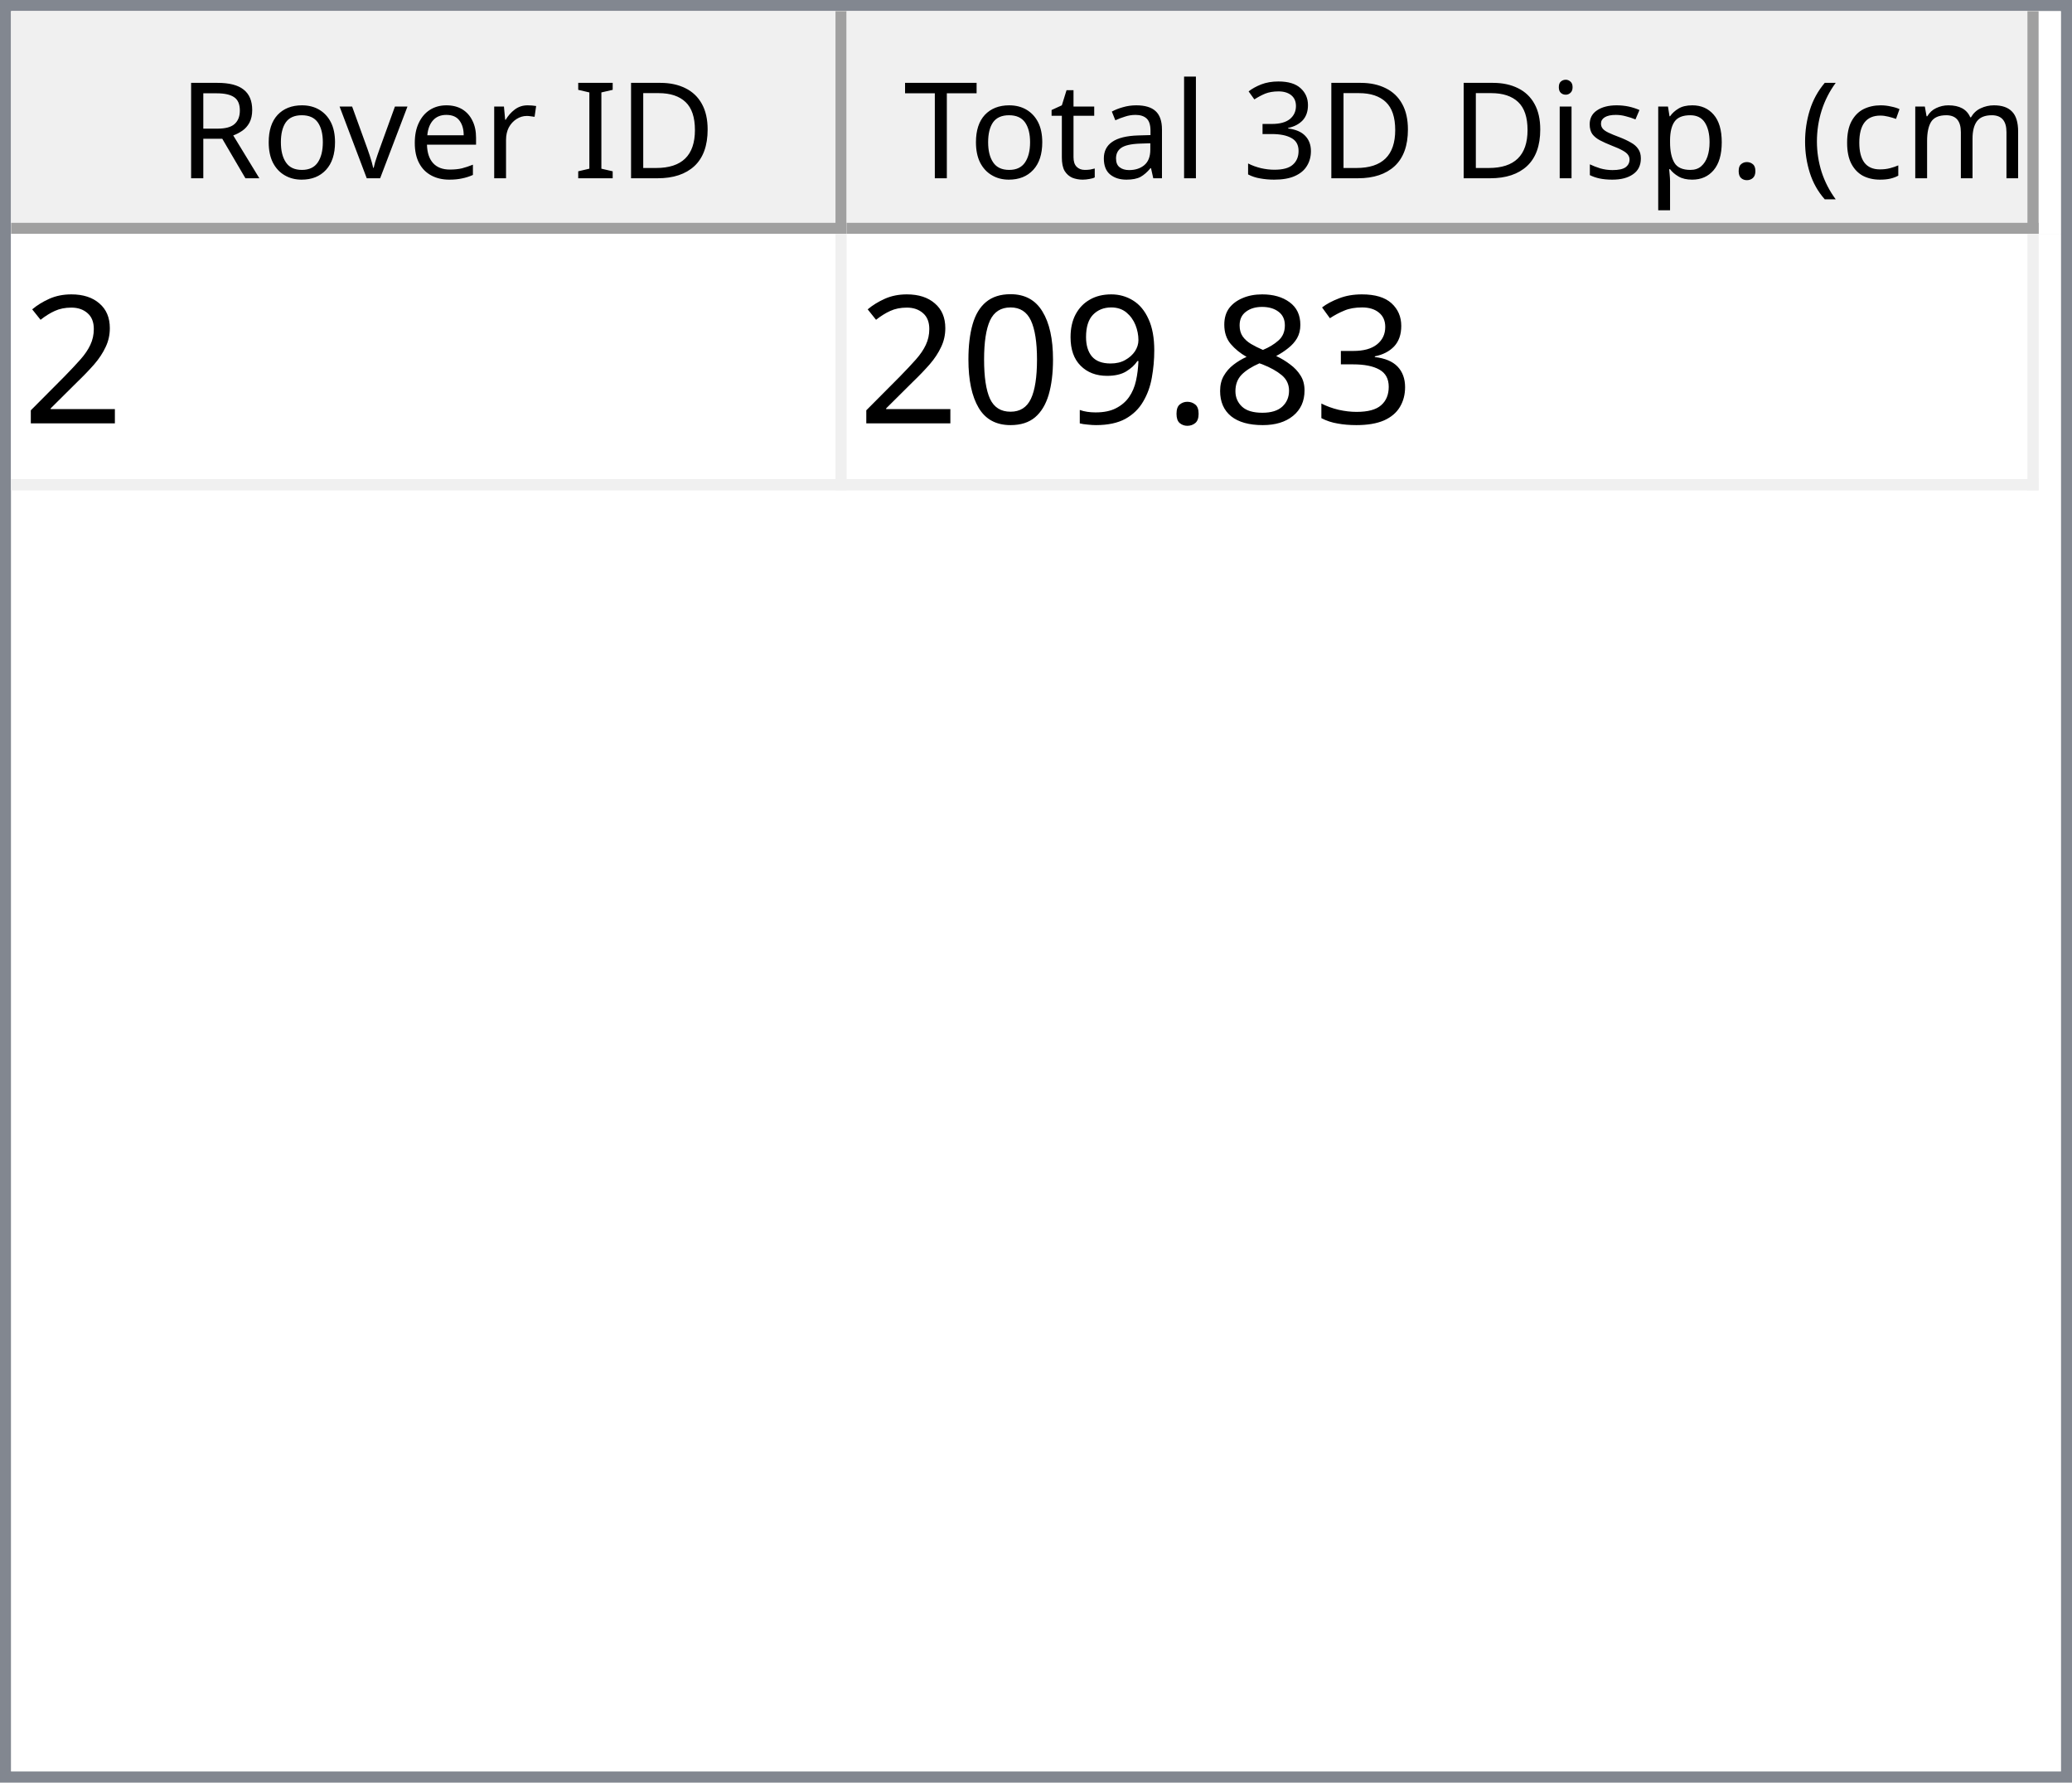
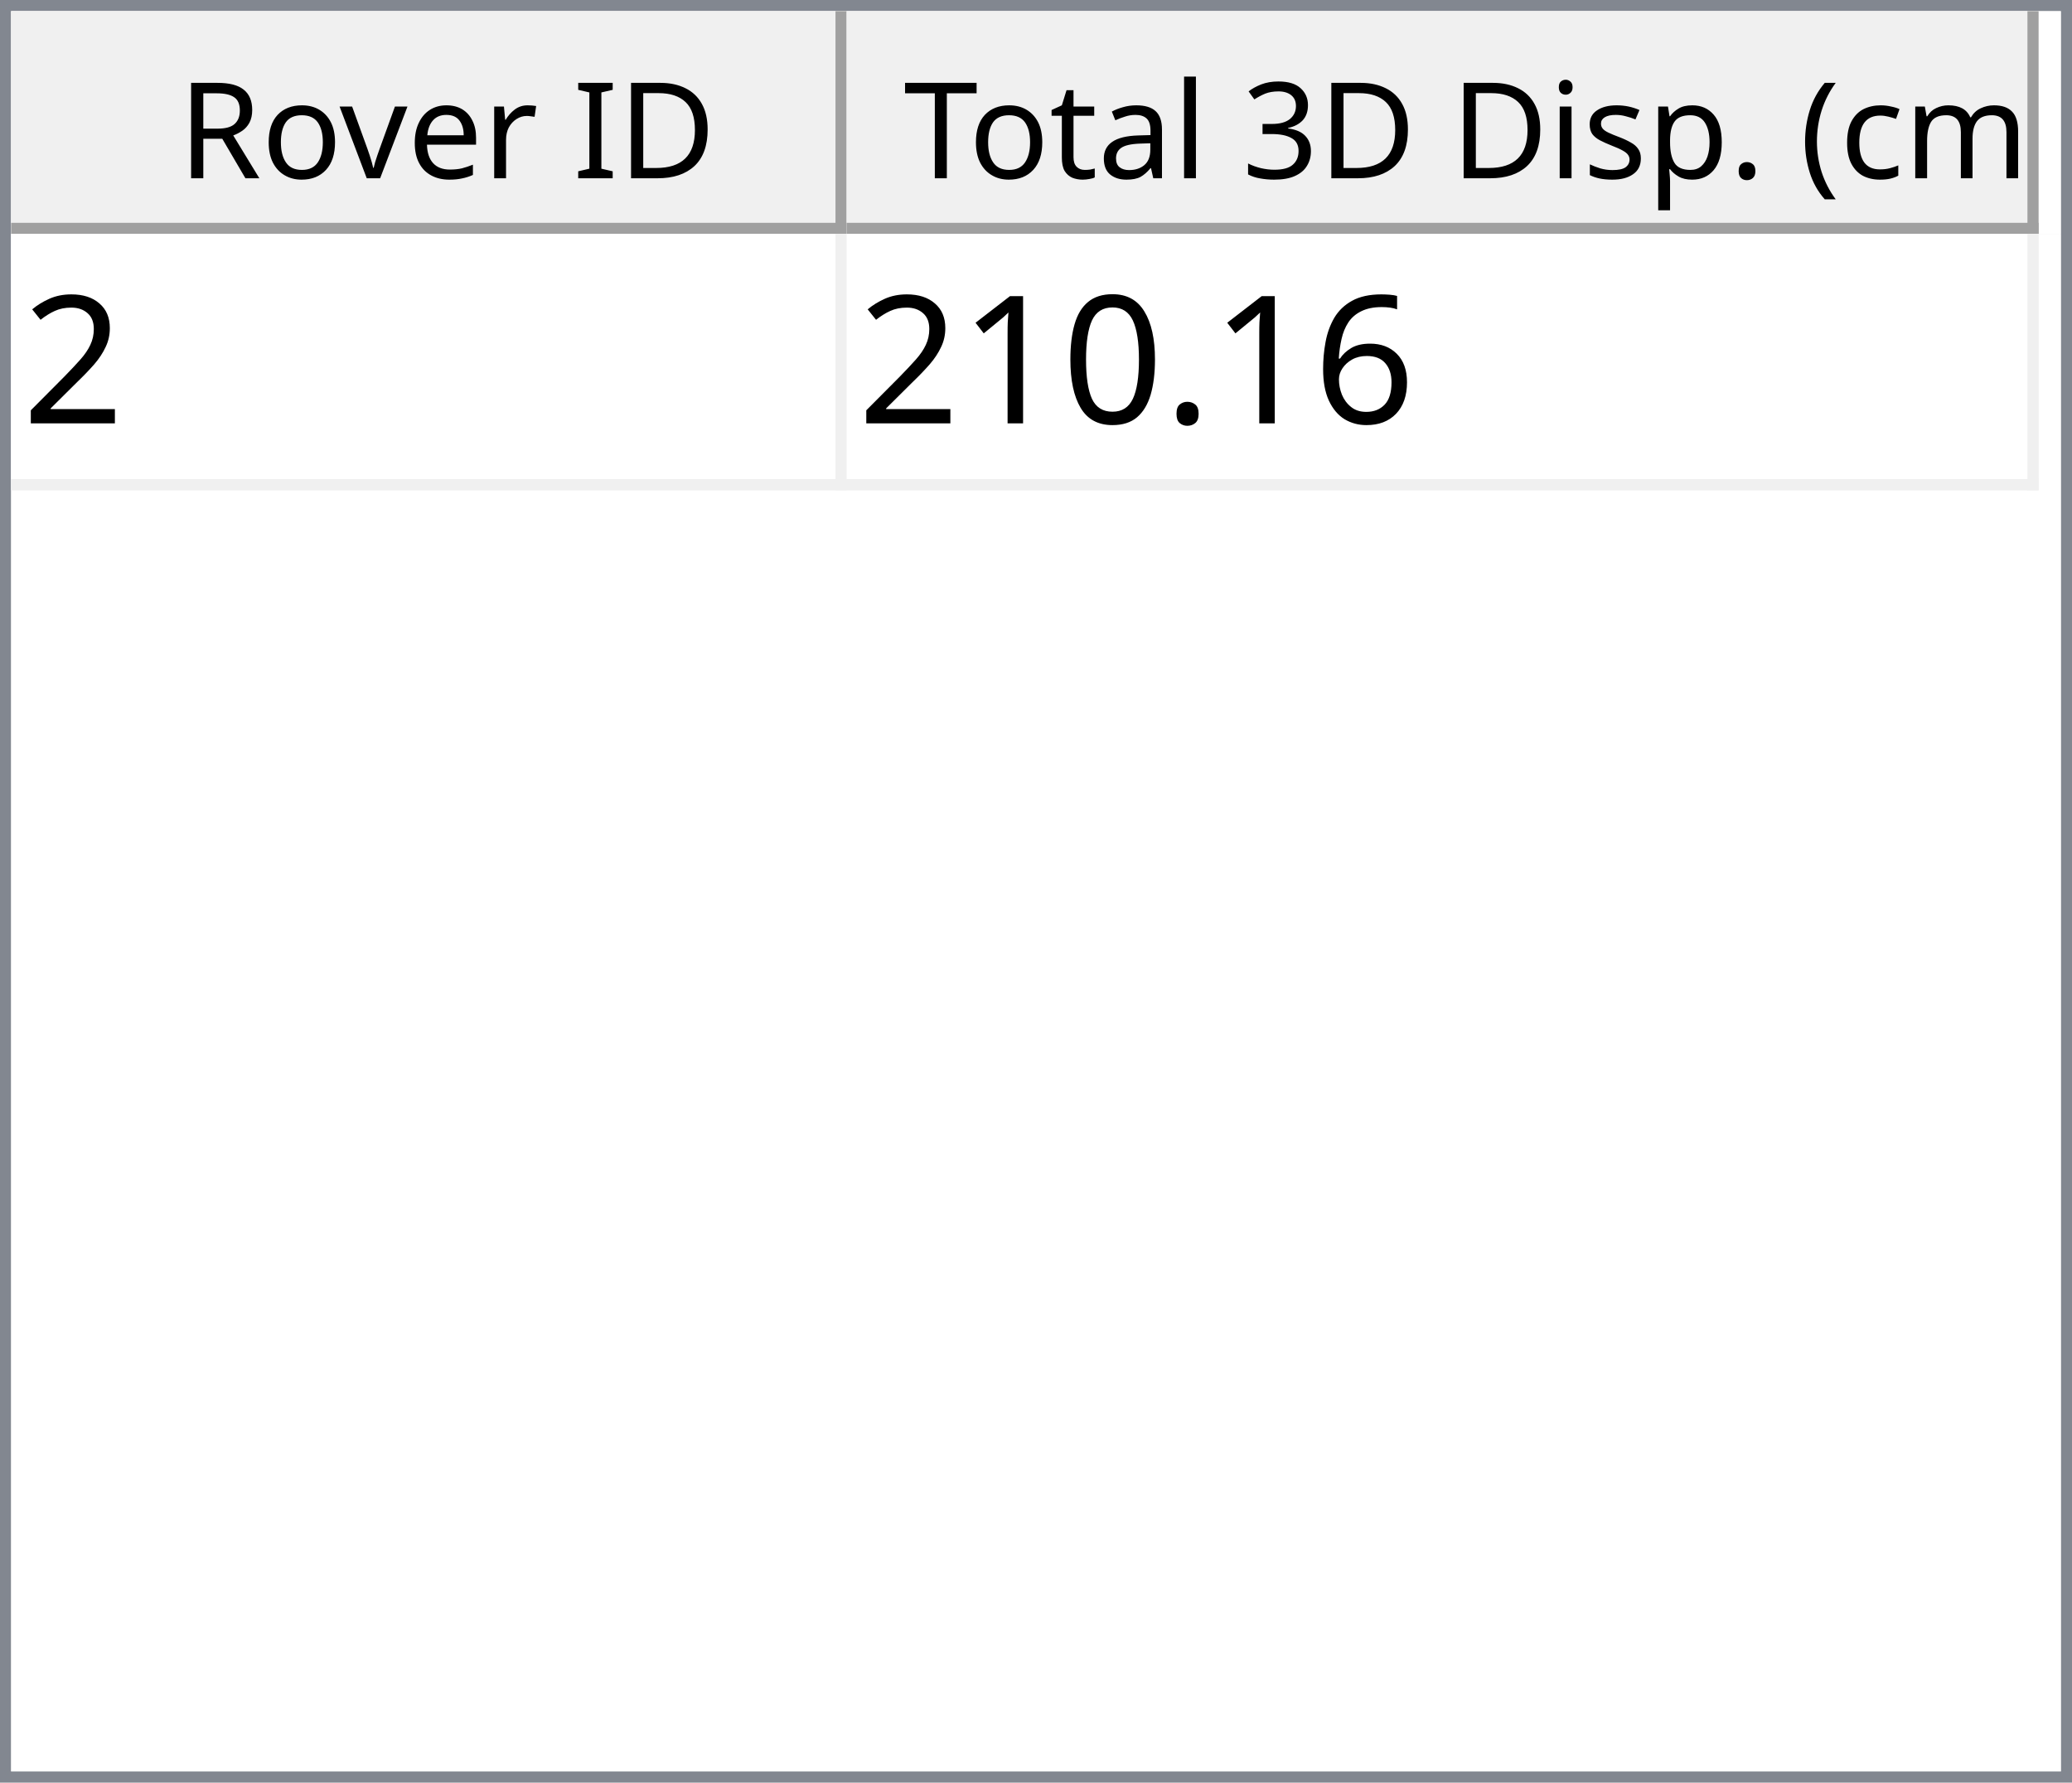
<svg xmlns="http://www.w3.org/2000/svg" style="fill-opacity:1; color-rendering:auto; color-interpolation:auto; text-rendering:auto; stroke:black; stroke-linecap:square; stroke-miterlimit:10; shape-rendering:auto; stroke-opacity:1; fill:black; stroke-dasharray:none; font-weight:normal; stroke-width:1; font-family:'Dialog'; font-style:normal; stroke-linejoin:miter; font-size:12px; stroke-dashoffset:0; image-rendering:auto;" width="186" height="160">
  <defs id="genericDefs" />
  <g>
    <defs id="defs1">
      <clipPath clipPathUnits="userSpaceOnUse" id="clipPath1">
        <path d="M0 0 L186 0 L186 160 L0 160 L0 0 Z" />
      </clipPath>
      <clipPath clipPathUnits="userSpaceOnUse" id="clipPath2">
        <path d="M0 0 L0 160 L186 160 L186 0 Z" />
      </clipPath>
      <clipPath clipPathUnits="userSpaceOnUse" id="clipPath3">
        <path d="M0 0 L0 20 L184 20 L184 0 Z" />
      </clipPath>
      <clipPath clipPathUnits="userSpaceOnUse" id="clipPath4">
        <path d="M0 0 L0 20 L75 20 L75 0 Z" />
      </clipPath>
      <clipPath clipPathUnits="userSpaceOnUse" id="clipPath5">
        <path d="M1 1 L1 19 L74 19 L74 1 Z" />
      </clipPath>
      <clipPath clipPathUnits="userSpaceOnUse" id="clipPath6">
        <path d="M0 0 L0 18 L73 18 L73 0 Z" />
      </clipPath>
      <clipPath clipPathUnits="userSpaceOnUse" id="clipPath7">
        <path d="M-0.5 -0.5 L-0.5 19.5 L74.5 19.5 L74.5 -0.5 Z" />
      </clipPath>
      <clipPath clipPathUnits="userSpaceOnUse" id="clipPath8">
        <path d="M0 0 L0 20 L107 20 L107 0 Z" />
      </clipPath>
      <clipPath clipPathUnits="userSpaceOnUse" id="clipPath9">
        <path d="M1 1 L1 19 L106 19 L106 1 Z" />
      </clipPath>
      <clipPath clipPathUnits="userSpaceOnUse" id="clipPath10">
        <path d="M0 0 L0 18 L105 18 L105 0 Z" />
      </clipPath>
      <clipPath clipPathUnits="userSpaceOnUse" id="clipPath11">
        <path d="M-0.5 -0.5 L-0.5 19.5 L106.5 19.5 L106.5 -0.5 Z" />
      </clipPath>
      <clipPath clipPathUnits="userSpaceOnUse" id="clipPath12">
        <path d="M0 0 L0 138 L184 138 L184 0 Z" />
      </clipPath>
      <clipPath clipPathUnits="userSpaceOnUse" id="clipPath13">
        <path d="M0 0 L0 23 L182 23 L182 0 Z" />
      </clipPath>
      <clipPath clipPathUnits="userSpaceOnUse" id="clipPath14">
        <path d="M-0.5 -0.5 L-0.5 22.5 L181.5 22.5 L181.5 -0.5 Z" />
      </clipPath>
      <clipPath clipPathUnits="userSpaceOnUse" id="clipPath15">
        <path d="M0 0 L0 22 L74 22 L74 0 Z" />
      </clipPath>
      <clipPath clipPathUnits="userSpaceOnUse" id="clipPath16">
        <path d="M0 0 L0 22 L106 22 L106 0 Z" />
      </clipPath>
      <font horiz-adv-x="64.551" id="font1">
        <font-face ascent="107.91" descent="25.098" units-per-em="100" style="font-style:normal; font-family:Segoe UI; font-weight:normal;" />
        <missing-glyph horiz-adv-x="64.551" d="M8.109 0 L8.109 68.266 L56.453 68.266 L56.453 0 L8.109 0 ZM15.328 7.234 L49.219 7.234 L49.219 61.031 L15.328 61.031 L15.328 7.234 Z" />
        <glyph unicode="D" horiz-adv-x="70.117" d="M9.188 0 L9.188 70.016 L28.516 70.016 Q65.531 70.016 65.531 35.891 Q65.531 19.672 55.25 9.836 Q44.969 0 27.734 0 L9.188 0 ZM17.391 62.594 L17.391 7.422 L27.828 7.422 Q41.609 7.422 49.273 14.797 Q56.938 22.172 56.938 35.688 Q56.938 62.594 28.328 62.594 L17.391 62.594 Z" />
        <glyph unicode="I" horiz-adv-x="26.611" d="M17.391 0 L9.188 0 L9.188 70.016 L17.391 70.016 L17.391 0 Z" />
        <glyph unicode=" " horiz-adv-x="27.393" d="" />
        <glyph unicode="r" horiz-adv-x="34.766" d="M34.188 41.891 Q32.078 43.5 28.125 43.5 Q23 43.5 19.555 38.672 Q16.109 33.844 16.109 25.484 L16.109 0 L8.109 0 L8.109 50 L16.109 50 L16.109 39.703 L16.312 39.703 Q18.016 44.969 21.531 47.922 Q25.047 50.875 29.391 50.875 Q32.516 50.875 34.188 50.203 L34.188 41.891 Z" />
        <glyph unicode="e" horiz-adv-x="52.295" d="M48.297 23 L12.984 23 Q13.188 14.656 17.484 10.109 Q21.781 5.562 29.297 5.562 Q37.75 5.562 44.828 11.141 L44.828 3.609 Q38.234 -1.172 27.391 -1.172 Q16.797 -1.172 10.742 5.641 Q4.688 12.453 4.688 24.812 Q4.688 36.469 11.305 43.82 Q17.922 51.172 27.734 51.172 Q37.547 51.172 42.922 44.828 Q48.297 38.484 48.297 27.203 L48.297 23 ZM40.094 29.781 Q40.047 36.719 36.75 40.578 Q33.453 44.438 27.594 44.438 Q21.922 44.438 17.969 40.383 Q14.016 36.328 13.094 29.781 L40.094 29.781 Z" />
        <glyph unicode="v" horiz-adv-x="47.9" d="M47.406 50 L27.484 0 L19.625 0 L0.688 50 L9.469 50 L22.172 13.672 Q23.578 9.672 23.922 6.688 L24.125 6.688 Q24.609 10.453 25.688 13.484 L38.969 50 L47.406 50 Z" />
        <glyph unicode="o" horiz-adv-x="58.594" d="M29 -1.172 Q17.922 -1.172 11.305 5.836 Q4.688 12.844 4.688 24.422 Q4.688 37.016 11.57 44.094 Q18.453 51.172 30.172 51.172 Q41.359 51.172 47.633 44.289 Q53.906 37.406 53.906 25.203 Q53.906 13.234 47.141 6.031 Q40.375 -1.172 29 -1.172 ZM29.594 44.438 Q21.875 44.438 17.383 39.188 Q12.891 33.938 12.891 24.703 Q12.891 15.828 17.43 10.695 Q21.969 5.562 29.594 5.562 Q37.359 5.562 41.531 10.594 Q45.703 15.625 45.703 24.906 Q45.703 34.281 41.531 39.359 Q37.359 44.438 29.594 44.438 Z" />
        <glyph unicode="R" horiz-adv-x="59.814" d="M59.375 0 L49.609 0 L37.891 19.625 Q36.281 22.359 34.766 24.289 Q33.25 26.219 31.664 27.438 Q30.078 28.656 28.25 29.219 Q26.422 29.781 24.125 29.781 L17.391 29.781 L17.391 0 L9.188 0 L9.188 70.016 L30.078 70.016 Q34.672 70.016 38.555 68.867 Q42.438 67.719 45.289 65.375 Q48.141 63.031 49.758 59.547 Q51.375 56.062 51.375 51.375 Q51.375 47.703 50.273 44.656 Q49.172 41.609 47.148 39.211 Q45.125 36.812 42.266 35.133 Q39.406 33.453 35.844 32.516 L35.844 32.328 Q37.594 31.547 38.891 30.547 Q40.188 29.547 41.359 28.18 Q42.531 26.812 43.68 25.078 Q44.828 23.344 46.234 21.047 L59.375 0 ZM17.391 62.594 L17.391 37.203 L28.516 37.203 Q31.594 37.203 34.203 38.133 Q36.812 39.062 38.719 40.797 Q40.625 42.531 41.703 45.047 Q42.781 47.562 42.781 50.688 Q42.781 56.297 39.141 59.445 Q35.5 62.594 28.609 62.594 L17.391 62.594 Z" />
        <glyph unicode=")" horiz-adv-x="30.176" d="M8.297 -15.922 L1.172 -15.922 Q16.406 2.344 16.406 26.812 Q16.406 51.469 1.078 70.016 L8.297 70.016 Q23.531 52.156 23.531 26.703 Q23.531 1.375 8.297 -15.922 Z" />
        <glyph unicode="m" horiz-adv-x="86.133" d="M79.109 0 L71.094 0 L71.094 28.719 Q71.094 37.016 68.531 40.727 Q65.969 44.438 59.906 44.438 Q54.781 44.438 51.195 39.75 Q47.609 35.062 47.609 28.516 L47.609 0 L39.594 0 L39.594 29.688 Q39.594 44.438 28.219 44.438 Q22.953 44.438 19.531 40.016 Q16.109 35.594 16.109 28.516 L16.109 0 L8.109 0 L8.109 50 L16.109 50 L16.109 42.094 L16.312 42.094 Q21.625 51.172 31.844 51.172 Q36.969 51.172 40.773 48.312 Q44.578 45.453 46 40.828 Q51.562 51.172 62.594 51.172 Q79.109 51.172 79.109 30.812 L79.109 0 Z" />
        <glyph unicode="c" horiz-adv-x="46.191" d="M42.188 2.297 Q36.422 -1.172 28.516 -1.172 Q17.828 -1.172 11.258 5.789 Q4.688 12.75 4.688 23.828 Q4.688 36.188 11.766 43.68 Q18.844 51.172 30.672 51.172 Q37.25 51.172 42.281 48.734 L42.281 40.531 Q36.719 44.438 30.375 44.438 Q22.703 44.438 17.797 38.945 Q12.891 33.453 12.891 24.516 Q12.891 15.719 17.508 10.641 Q22.125 5.562 29.891 5.562 Q36.422 5.562 42.188 9.906 L42.188 2.297 Z" />
        <glyph unicode="(" horiz-adv-x="30.176" d="M29.109 -15.922 L21.969 -15.922 Q6.844 1.375 6.844 26.703 Q6.844 52.156 21.969 70.016 L29.203 70.016 Q13.875 51.469 13.875 26.812 Q13.875 2.344 29.109 -15.922 Z" />
        <glyph unicode="." horiz-adv-x="21.68" d="M10.891 -1.078 Q8.641 -1.078 7.055 0.539 Q5.469 2.156 5.469 4.391 Q5.469 6.641 7.055 8.273 Q8.641 9.906 10.891 9.906 Q13.188 9.906 14.797 8.273 Q16.406 6.641 16.406 4.391 Q16.406 2.156 14.797 0.539 Q13.188 -1.078 10.891 -1.078 Z" />
        <glyph unicode="p" horiz-adv-x="58.789" d="M16.312 7.234 L16.109 7.234 L16.109 -23 L8.109 -23 L8.109 50 L16.109 50 L16.109 41.219 L16.312 41.219 Q22.219 51.172 33.594 51.172 Q43.266 51.172 48.688 44.461 Q54.109 37.75 54.109 26.469 Q54.109 13.922 48 6.375 Q41.891 -1.172 31.297 -1.172 Q21.578 -1.172 16.312 7.234 ZM16.109 27.391 L16.109 20.406 Q16.109 14.203 20.141 9.883 Q24.172 5.562 30.375 5.562 Q37.641 5.562 41.773 11.133 Q45.906 16.703 45.906 26.609 Q45.906 34.969 42.047 39.703 Q38.188 44.438 31.594 44.438 Q24.609 44.438 20.359 39.578 Q16.109 34.719 16.109 27.391 Z" />
        <glyph unicode="s" horiz-adv-x="42.432" d="M5.078 1.812 L5.078 10.406 Q11.625 5.562 19.484 5.562 Q30.031 5.562 30.031 12.594 Q30.031 14.594 29.125 15.992 Q28.219 17.391 26.68 18.461 Q25.141 19.531 23.07 20.383 Q21 21.234 18.609 22.172 Q15.281 23.484 12.766 24.828 Q10.25 26.172 8.57 27.859 Q6.891 29.547 6.031 31.695 Q5.172 33.844 5.172 36.719 Q5.172 40.234 6.789 42.945 Q8.406 45.656 11.086 47.484 Q13.766 49.312 17.211 50.242 Q20.656 51.172 24.312 51.172 Q30.812 51.172 35.938 48.922 L35.938 40.828 Q30.422 44.438 23.25 44.438 Q21 44.438 19.195 43.922 Q17.391 43.406 16.094 42.477 Q14.797 41.547 14.086 40.258 Q13.375 38.969 13.375 37.406 Q13.375 35.453 14.086 34.133 Q14.797 32.812 16.164 31.789 Q17.531 30.766 19.484 29.938 Q21.438 29.109 23.922 28.125 Q27.25 26.859 29.883 25.516 Q32.516 24.172 34.375 22.484 Q36.234 20.797 37.234 18.602 Q38.234 16.406 38.234 13.375 Q38.234 9.672 36.602 6.938 Q34.969 4.203 32.234 2.398 Q29.5 0.594 25.93 -0.289 Q22.359 -1.172 18.453 -1.172 Q10.75 -1.172 5.078 1.812 Z" />
        <glyph unicode="i" horiz-adv-x="24.219" d="M12.203 62.703 Q10.062 62.703 8.547 64.164 Q7.031 65.625 7.031 67.875 Q7.031 70.125 8.547 71.609 Q10.062 73.094 12.203 73.094 Q14.406 73.094 15.945 71.609 Q17.484 70.125 17.484 67.875 Q17.484 65.719 15.945 64.211 Q14.406 62.703 12.203 62.703 ZM16.109 0 L8.109 0 L8.109 50 L16.109 50 L16.109 0 Z" />
        <glyph unicode="3" horiz-adv-x="53.906" d="M46.531 19.828 Q46.531 15.094 44.75 11.211 Q42.969 7.328 39.719 4.57 Q36.469 1.812 31.93 0.297 Q27.391 -1.219 21.922 -1.219 Q11.922 -1.219 6 2.594 L6 11.188 Q13.094 5.609 22.219 5.609 Q25.875 5.609 28.828 6.539 Q31.781 7.469 33.906 9.227 Q36.031 10.984 37.18 13.477 Q38.328 15.969 38.328 19.094 Q38.328 32.812 18.797 32.812 L12.984 32.812 L12.984 39.594 L18.5 39.594 Q35.797 39.594 35.797 52.484 Q35.797 64.406 22.609 64.406 Q15.188 64.406 8.688 59.422 L8.688 67.188 Q15.375 71.188 24.609 71.188 Q29 71.188 32.57 69.969 Q36.141 68.75 38.68 66.555 Q41.219 64.359 42.609 61.281 Q44 58.203 44 54.5 Q44 40.672 30.031 36.719 L30.031 36.531 Q33.594 36.141 36.625 34.797 Q39.656 33.453 41.852 31.305 Q44.047 29.156 45.289 26.25 Q46.531 23.344 46.531 19.828 Z" />
        <glyph unicode="l" horiz-adv-x="24.219" d="M16.109 0 L8.109 0 L8.109 74.031 L16.109 74.031 L16.109 0 Z" />
        <glyph unicode="a" horiz-adv-x="50.879" d="M43.891 0 L35.891 0 L35.891 7.812 L35.688 7.812 Q30.469 -1.172 20.312 -1.172 Q12.844 -1.172 8.617 2.781 Q4.391 6.734 4.391 13.281 Q4.391 27.297 20.906 29.594 L35.891 31.688 Q35.891 44.438 25.594 44.438 Q16.547 44.438 9.281 38.281 L9.281 46.484 Q16.656 51.172 26.266 51.172 Q43.891 51.172 43.891 32.516 L43.891 0 ZM35.891 25.297 L23.828 23.641 Q18.266 22.859 15.43 20.875 Q12.594 18.891 12.594 13.875 Q12.594 10.203 15.211 7.883 Q17.828 5.562 22.172 5.562 Q28.125 5.562 32.008 9.742 Q35.891 13.922 35.891 20.312 L35.891 25.297 Z" />
        <glyph unicode="t" horiz-adv-x="33.887" d="M31.297 0.484 Q28.469 -1.078 23.828 -1.078 Q10.688 -1.078 10.688 13.578 L10.688 43.172 L2.094 43.172 L2.094 50 L10.688 50 L10.688 62.203 L18.703 64.797 L18.703 50 L31.297 50 L31.297 43.172 L18.703 43.172 L18.703 14.984 Q18.703 9.969 20.414 7.82 Q22.125 5.672 26.078 5.672 Q29.109 5.672 31.297 7.328 L31.297 0.484 Z" />
        <glyph unicode="T" horiz-adv-x="52.393" d="M50.594 62.594 L30.375 62.594 L30.375 0 L22.172 0 L22.172 62.594 L2 62.594 L2 70.016 L50.594 70.016 L50.594 62.594 Z" />
      </font>
      <font horiz-adv-x="75.0" id="font2">
        <font-face ascent="100.537" descent="21.973" units-per-em="100" style="font-style:normal; font-family:sans-serif; font-weight:normal;" />
        <missing-glyph horiz-adv-x="75.0" d="M12.5 0 L12.5 62.5 L62.5 62.5 L62.5 0 L12.5 0 ZM14.062 1.562 L60.938 1.562 L60.938 60.938 L14.062 60.938 L14.062 1.562 Z" />
        <glyph unicode="2" horiz-adv-x="55.615" d="M50.344 8.453 L50.344 0 L3.031 0 Q2.938 3.172 4.047 6.109 Q5.859 10.938 9.836 15.625 Q13.812 20.312 21.344 26.469 Q33.016 36.031 37.117 41.625 Q41.219 47.219 41.219 52.203 Q41.219 57.422 37.477 61.008 Q33.734 64.594 27.734 64.594 Q21.391 64.594 17.578 60.789 Q13.766 56.984 13.719 50.25 L4.688 51.172 Q5.609 61.281 11.664 66.578 Q17.719 71.875 27.938 71.875 Q38.234 71.875 44.242 66.164 Q50.25 60.453 50.25 52 Q50.25 47.703 48.492 43.555 Q46.734 39.406 42.656 34.812 Q38.578 30.219 29.109 22.219 Q21.188 15.578 18.945 13.211 Q16.703 10.844 15.234 8.453 L50.344 8.453 Z" />
-         <glyph unicode="3" horiz-adv-x="55.615" d="M4.203 18.891 L12.984 20.062 Q14.5 12.594 18.141 9.297 Q21.781 6 27 6 Q33.203 6 37.477 10.297 Q41.75 14.594 41.75 20.953 Q41.75 27 37.797 30.93 Q33.844 34.859 27.734 34.859 Q25.25 34.859 21.531 33.891 L22.516 41.609 Q23.391 41.5 23.922 41.5 Q29.547 41.5 34.039 44.43 Q38.531 47.359 38.531 53.469 Q38.531 58.297 35.258 61.477 Q31.984 64.656 26.812 64.656 Q21.688 64.656 18.266 61.43 Q14.844 58.203 13.875 51.766 L5.078 53.328 Q6.688 62.156 12.398 67.016 Q18.109 71.875 26.609 71.875 Q32.469 71.875 37.398 69.359 Q42.328 66.844 44.945 62.5 Q47.562 58.156 47.562 53.266 Q47.562 48.641 45.07 44.828 Q42.578 41.016 37.703 38.766 Q44.047 37.312 47.562 32.695 Q51.078 28.078 51.078 21.141 Q51.078 11.766 44.242 5.25 Q37.406 -1.266 26.953 -1.266 Q17.531 -1.266 11.305 4.352 Q5.078 9.969 4.203 18.891 Z" />
-         <glyph unicode="8" horiz-adv-x="55.615" d="M17.672 38.812 Q12.203 40.828 9.57 44.539 Q6.938 48.25 6.938 53.422 Q6.938 61.234 12.555 66.555 Q18.172 71.875 27.484 71.875 Q36.859 71.875 42.578 66.43 Q48.297 60.984 48.297 53.172 Q48.297 48.188 45.68 44.508 Q43.062 40.828 37.75 38.812 Q44.344 36.672 47.781 31.883 Q51.219 27.094 51.219 20.453 Q51.219 11.281 44.727 5.031 Q38.234 -1.219 27.641 -1.219 Q17.047 -1.219 10.547 5.055 Q4.047 11.328 4.047 20.703 Q4.047 27.688 7.594 32.398 Q11.141 37.109 17.672 38.812 ZM15.922 53.719 Q15.922 48.641 19.195 45.414 Q22.469 42.188 27.688 42.188 Q32.766 42.188 36.016 45.383 Q39.266 48.578 39.266 53.219 Q39.266 58.062 35.914 61.359 Q32.562 64.656 27.594 64.656 Q22.562 64.656 19.242 61.43 Q15.922 58.203 15.922 53.719 ZM13.094 20.656 Q13.094 16.891 14.875 13.375 Q16.656 9.859 20.172 7.93 Q23.688 6 27.734 6 Q34.031 6 38.133 10.055 Q42.234 14.109 42.234 20.359 Q42.234 26.703 38.016 30.859 Q33.797 35.016 27.438 35.016 Q21.234 35.016 17.164 30.914 Q13.094 26.812 13.094 20.656 Z" />
+         <glyph unicode="6" horiz-adv-x="55.615" d="M49.75 54.047 L41.016 53.375 Q39.844 58.547 37.703 60.891 Q34.125 64.656 28.906 64.656 Q24.703 64.656 21.531 62.312 Q17.391 59.281 14.992 53.469 Q12.594 47.656 12.5 36.922 Q15.672 41.75 20.266 44.094 Q24.859 46.438 29.891 46.438 Q38.672 46.438 44.852 39.969 Q51.031 33.5 51.031 23.25 Q51.031 16.5 48.125 10.719 Q45.219 4.938 40.141 1.859 Q35.062 -1.219 28.609 -1.219 Q17.625 -1.219 10.695 6.859 Q3.766 14.938 3.766 33.5 Q3.766 54.25 11.422 63.672 Q18.109 71.875 29.438 71.875 Q37.891 71.875 43.289 67.141 Q48.688 62.406 49.75 54.047 ZM13.875 23.188 Q13.875 18.656 15.797 14.508 Q17.719 10.359 21.188 8.18 Q24.656 6 28.469 6 Q34.031 6 38.039 10.492 Q42.047 14.984 42.047 22.703 Q42.047 30.125 38.086 34.398 Q34.125 38.672 28.125 38.672 Q22.172 38.672 18.023 34.398 Q13.875 30.125 13.875 23.188 Z" />
        <glyph unicode="." horiz-adv-x="27.783" d="M9.078 0 L9.078 10.016 L19.094 10.016 L19.094 0 L9.078 0 Z" />
-         <glyph unicode="9" horiz-adv-x="55.615" d="M5.469 16.547 L13.922 17.328 Q14.984 11.375 18.016 8.688 Q21.047 6 25.781 6 Q29.828 6 32.883 7.859 Q35.938 9.719 37.891 12.82 Q39.844 15.922 41.164 21.195 Q42.484 26.469 42.484 31.938 Q42.484 32.516 42.438 33.688 Q39.797 29.5 35.234 26.883 Q30.672 24.266 25.344 24.266 Q16.453 24.266 10.305 30.711 Q4.156 37.156 4.156 47.703 Q4.156 58.594 10.578 65.234 Q17 71.875 26.656 71.875 Q33.641 71.875 39.43 68.117 Q45.219 64.359 48.219 57.398 Q51.219 50.438 51.219 37.25 Q51.219 23.531 48.242 15.406 Q45.266 7.281 39.383 3.031 Q33.5 -1.219 25.594 -1.219 Q17.188 -1.219 11.867 3.445 Q6.547 8.109 5.469 16.547 ZM41.453 48.141 Q41.453 55.719 37.43 60.156 Q33.406 64.594 27.734 64.594 Q21.875 64.594 17.531 59.812 Q13.188 55.031 13.188 47.406 Q13.188 40.578 17.312 36.305 Q21.438 32.031 27.484 32.031 Q33.594 32.031 37.523 36.305 Q41.453 40.578 41.453 48.141 Z" />
        <glyph unicode="0" horiz-adv-x="55.615" d="M4.156 35.297 Q4.156 48 6.766 55.742 Q9.375 63.484 14.523 67.68 Q19.672 71.875 27.484 71.875 Q33.25 71.875 37.594 69.555 Q41.938 67.234 44.773 62.867 Q47.609 58.5 49.219 52.227 Q50.828 45.953 50.828 35.297 Q50.828 22.703 48.242 14.969 Q45.656 7.234 40.508 3.008 Q35.359 -1.219 27.484 -1.219 Q17.141 -1.219 11.234 6.203 Q4.156 15.141 4.156 35.297 ZM13.188 35.297 Q13.188 17.672 17.312 11.836 Q21.438 6 27.484 6 Q33.547 6 37.672 11.859 Q41.797 17.719 41.797 35.297 Q41.797 52.984 37.672 58.789 Q33.547 64.594 27.391 64.594 Q21.344 64.594 17.719 59.469 Q13.188 52.938 13.188 35.297 Z" />
+         <glyph unicode="1" horiz-adv-x="55.615" d="M37.25 0 L28.469 0 L28.469 56 Q25.297 52.984 20.141 49.953 Q14.984 46.922 10.891 45.406 L10.891 53.906 Q18.266 57.375 23.781 62.305 Q29.297 67.234 31.594 71.875 L37.25 71.875 L37.25 0 Z" />
      </font>
    </defs>
    <g style="fill:white; stroke:white;">
      <rect x="0" y="0" width="186" style="clip-path:url(#clipPath1); stroke:none;" height="160" />
    </g>
    <g style="fill:white; text-rendering:optimizeSpeed; color-rendering:optimizeSpeed; image-rendering:optimizeSpeed; shape-rendering:crispEdges; stroke:white; color-interpolation:sRGB;">
      <rect x="0" width="186" height="160" y="0" style="stroke:none;" />
      <path style="stroke:none;" d="M0 160 L186 160 L186 0 L0 0 Z" />
    </g>
    <g style="fill:rgb(240,240,240); font-family:'Segoe UI'; stroke:rgb(240,240,240);">
      <rect x="0" y="0" width="186" style="clip-path:url(#clipPath2); stroke:none;" height="160" />
    </g>
    <g style="fill:rgb(130,135,144); font-family:'Segoe UI'; stroke:rgb(130,135,144);">
      <path d="M0 0 L186 0 L186 160 L0 160 L0 0 ZM1 1 L185 1 L185 159 L1 159 L1 1 Z" style="fill-rule:evenodd; clip-path:url(#clipPath2); stroke:none;" />
    </g>
    <g style="fill:white; font-family:'Segoe UI'; stroke:white;" transform="translate(1,1)">
      <rect x="0" y="0" width="184" style="clip-path:url(#clipPath3); stroke:none;" height="20" />
    </g>
    <g style="fill:rgb(240,240,240); font-family:'Segoe UI'; stroke:rgb(240,240,240);" transform="translate(1,1)">
      <rect x="0" y="0" width="75" style="clip-path:url(#clipPath4); stroke:none;" height="20" />
    </g>
    <g style="font-family:'Segoe UI';" transform="translate(2,2)">
      <text x="14" xml:space="preserve" y="14" style="clip-path:url(#clipPath6); stroke:none;">Rover ID</text>
    </g>
    <g style="fill:rgb(160,160,160); font-family:'Segoe UI'; stroke:rgb(160,160,160); stroke-linejoin:bevel;" transform="translate(1.5,1.5)">
      <line x1="74" x2="74" y1="0" style="fill:none; clip-path:url(#clipPath7);" y2="19" />
    </g>
    <g style="fill:rgb(160,160,160); font-family:'Segoe UI'; stroke:rgb(160,160,160); stroke-linejoin:bevel;" transform="matrix(1,0,0,1,1,1) translate(0.5,0.5)">
      <line x1="0" x2="74" y1="19" style="fill:none; clip-path:url(#clipPath7);" y2="19" />
    </g>
    <g style="fill:rgb(240,240,240); font-family:'Segoe UI'; stroke:rgb(240,240,240);" transform="translate(76,1)">
      <rect x="0" y="0" width="107" style="clip-path:url(#clipPath8); stroke:none;" height="20" />
    </g>
    <g style="font-family:'Segoe UI';" transform="translate(77,2)">
      <text x="1" xml:space="preserve" y="14" style="clip-path:url(#clipPath10); stroke:none;"> Total 3D Disp. (cm)</text>
    </g>
    <g style="fill:rgb(160,160,160); font-family:'Segoe UI'; stroke:rgb(160,160,160); stroke-linejoin:bevel;" transform="translate(76.5,1.5)">
      <line x1="106" x2="106" y1="0" style="fill:none; clip-path:url(#clipPath11);" y2="19" />
    </g>
    <g style="fill:rgb(160,160,160); font-family:'Segoe UI'; stroke:rgb(160,160,160); stroke-linejoin:bevel;" transform="matrix(1,0,0,1,76,1) translate(0.5,0.5)">
      <line x1="0" x2="106" y1="19" style="fill:none; clip-path:url(#clipPath11);" y2="19" />
    </g>
    <g style="fill:white; font-family:'Segoe UI'; stroke:white;" transform="translate(1,21)">
      <rect x="0" y="0" width="184" style="clip-path:url(#clipPath12); stroke:none;" height="138" />
    </g>
    <g style="fill:rgb(240,240,240); font-size:16px; font-family:sans-serif; stroke:rgb(240,240,240);" transform="translate(1,21)">
      <rect x="0" y="0" width="182" style="clip-path:url(#clipPath13); stroke:none;" height="23" />
      <line transform="translate(0.5,0.5)" x1="0" x2="181" y1="22" style="clip-path:url(#clipPath14); fill:none; stroke-linejoin:bevel;" y2="22" />
    </g>
    <g transform="matrix(1,0,0,1,1,21) translate(0.5,0.5)" style="fill:rgb(240,240,240); font-size:16px; font-family:sans-serif; stroke:rgb(240,240,240); stroke-linejoin:bevel;">
      <line x1="74" x2="74" y1="0" style="fill:none; clip-path:url(#clipPath14);" y2="22" />
    </g>
    <g transform="matrix(1,0,0,1,1,21) translate(0.5,0.5)" style="fill:rgb(240,240,240); font-size:16px; font-family:sans-serif; stroke:rgb(240,240,240); stroke-linejoin:bevel;">
      <line x1="181" x2="181" y1="0" style="fill:none; clip-path:url(#clipPath14);" y2="22" />
    </g>
    <g style="fill:white; font-size:16px; font-family:sans-serif; stroke:white;" transform="matrix(1,0,0,1,1,21)">
      <rect x="0" y="0" width="74" style="clip-path:url(#clipPath15); stroke:none;" height="22" />
      <text x="1" y="17" style="fill:black; clip-path:url(#clipPath15); stroke:none;" xml:space="preserve">2</text>
    </g>
    <g style="fill:white; font-size:16px; font-family:sans-serif; stroke:white;" transform="matrix(1,0,0,1,1,21) translate(75,0)">
      <rect x="0" y="0" width="106" style="clip-path:url(#clipPath16); stroke:none;" height="22" />
-       <text x="1" y="17" style="fill:black; clip-path:url(#clipPath16); stroke:none;" xml:space="preserve">209.83</text>
+       <text x="1" y="17" style="fill:black; clip-path:url(#clipPath16); stroke:none;" xml:space="preserve">210.16</text>
    </g>
  </g>
</svg>
